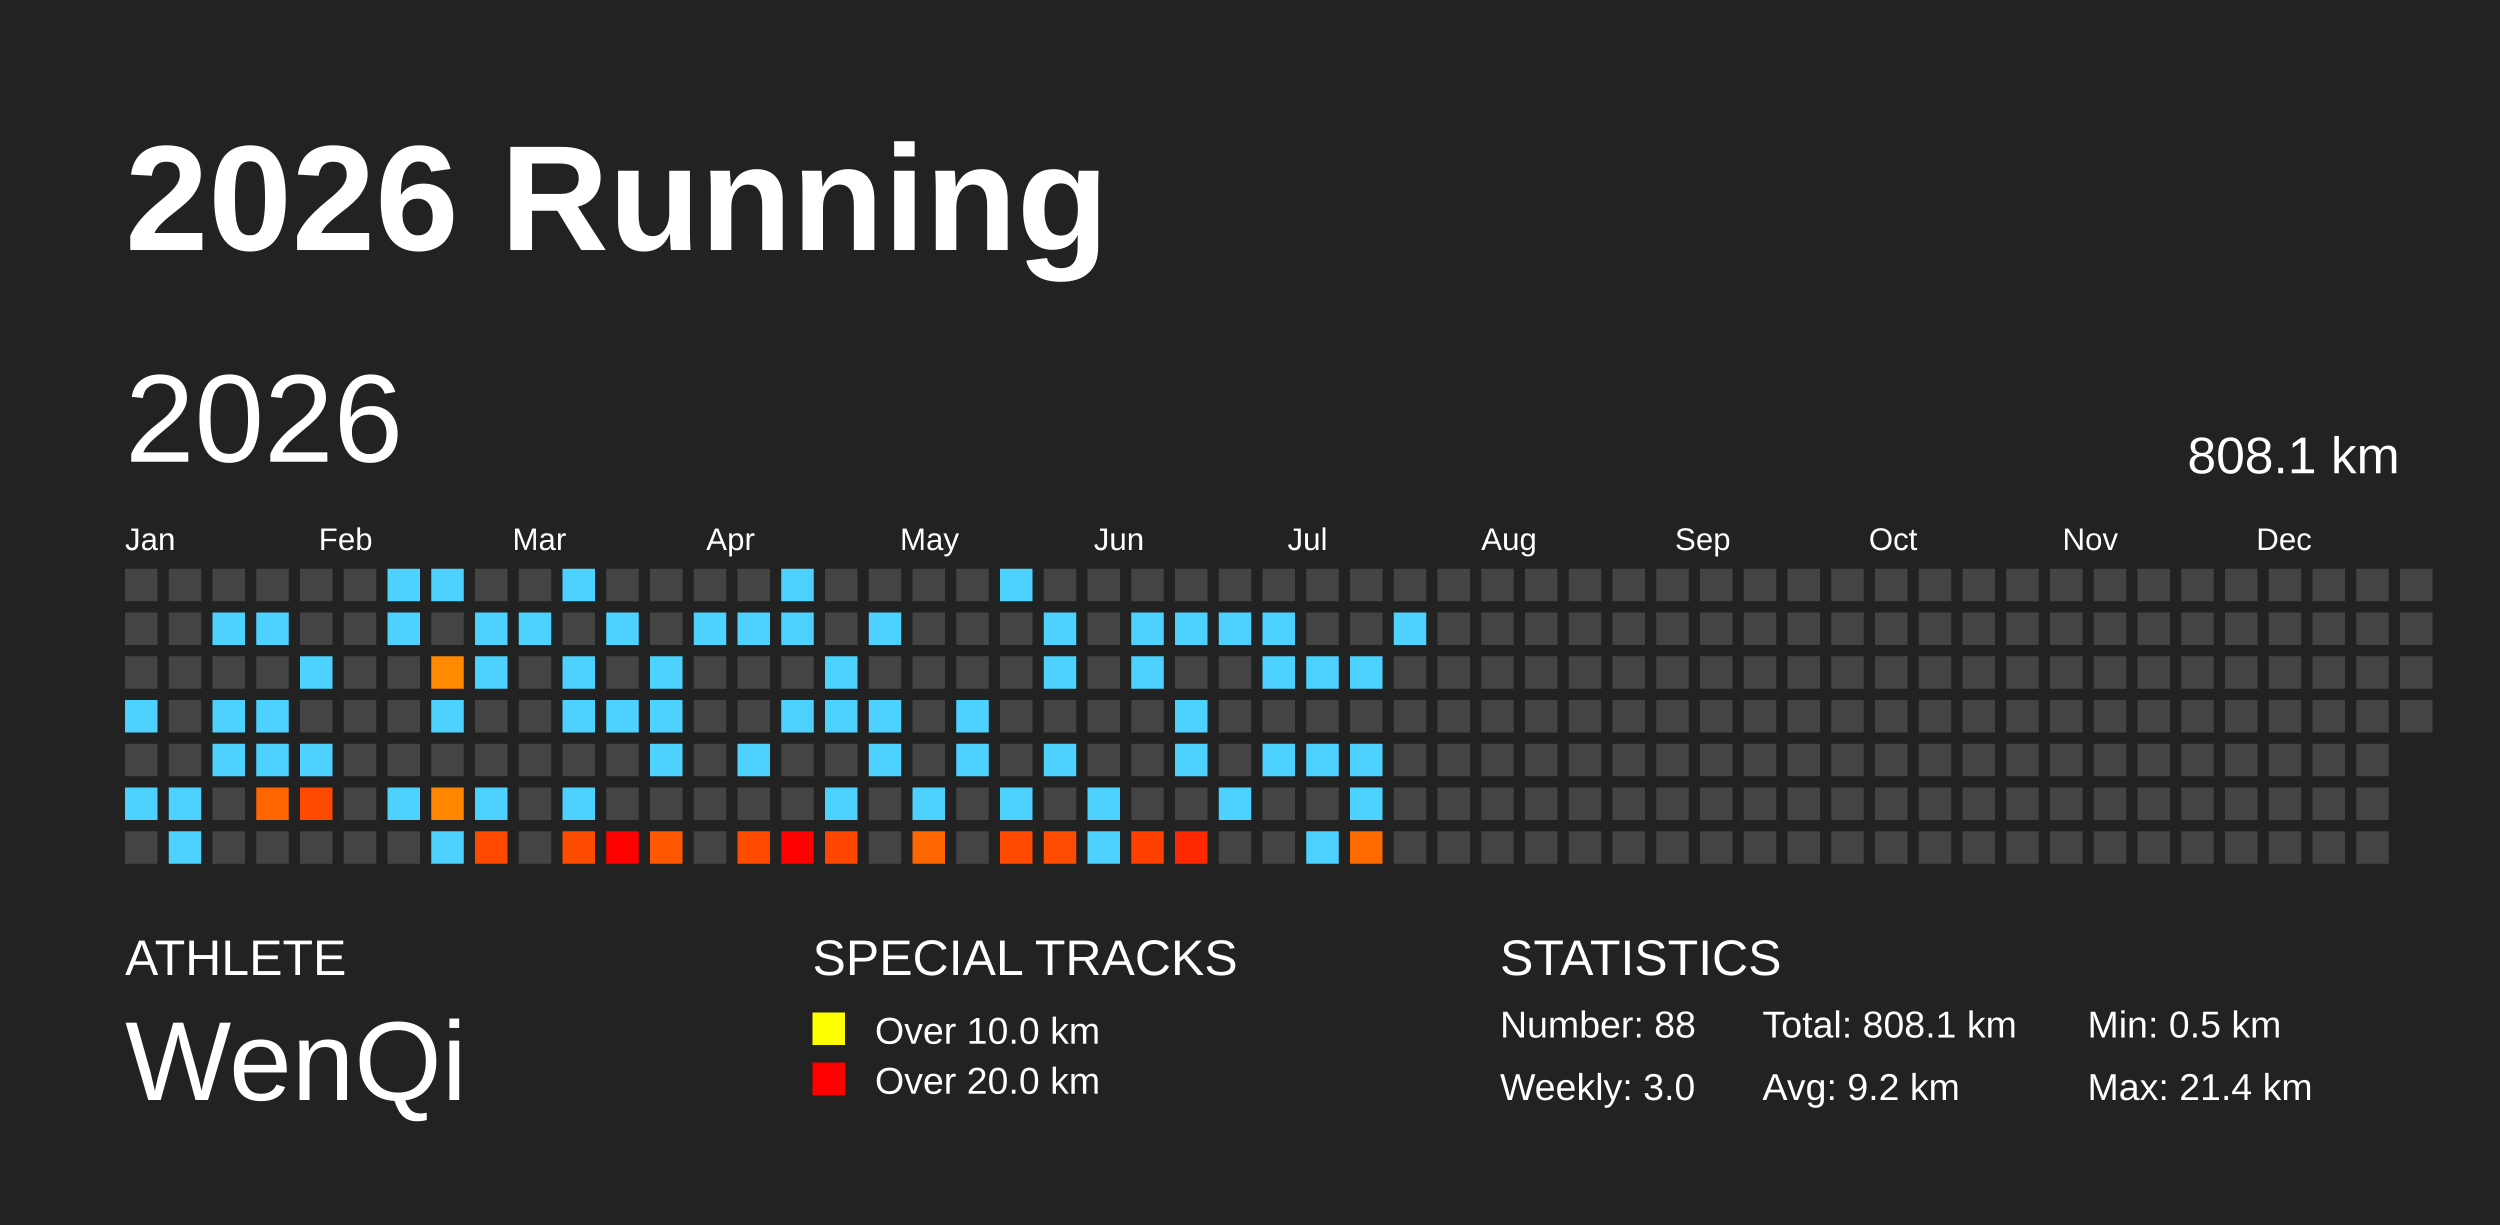
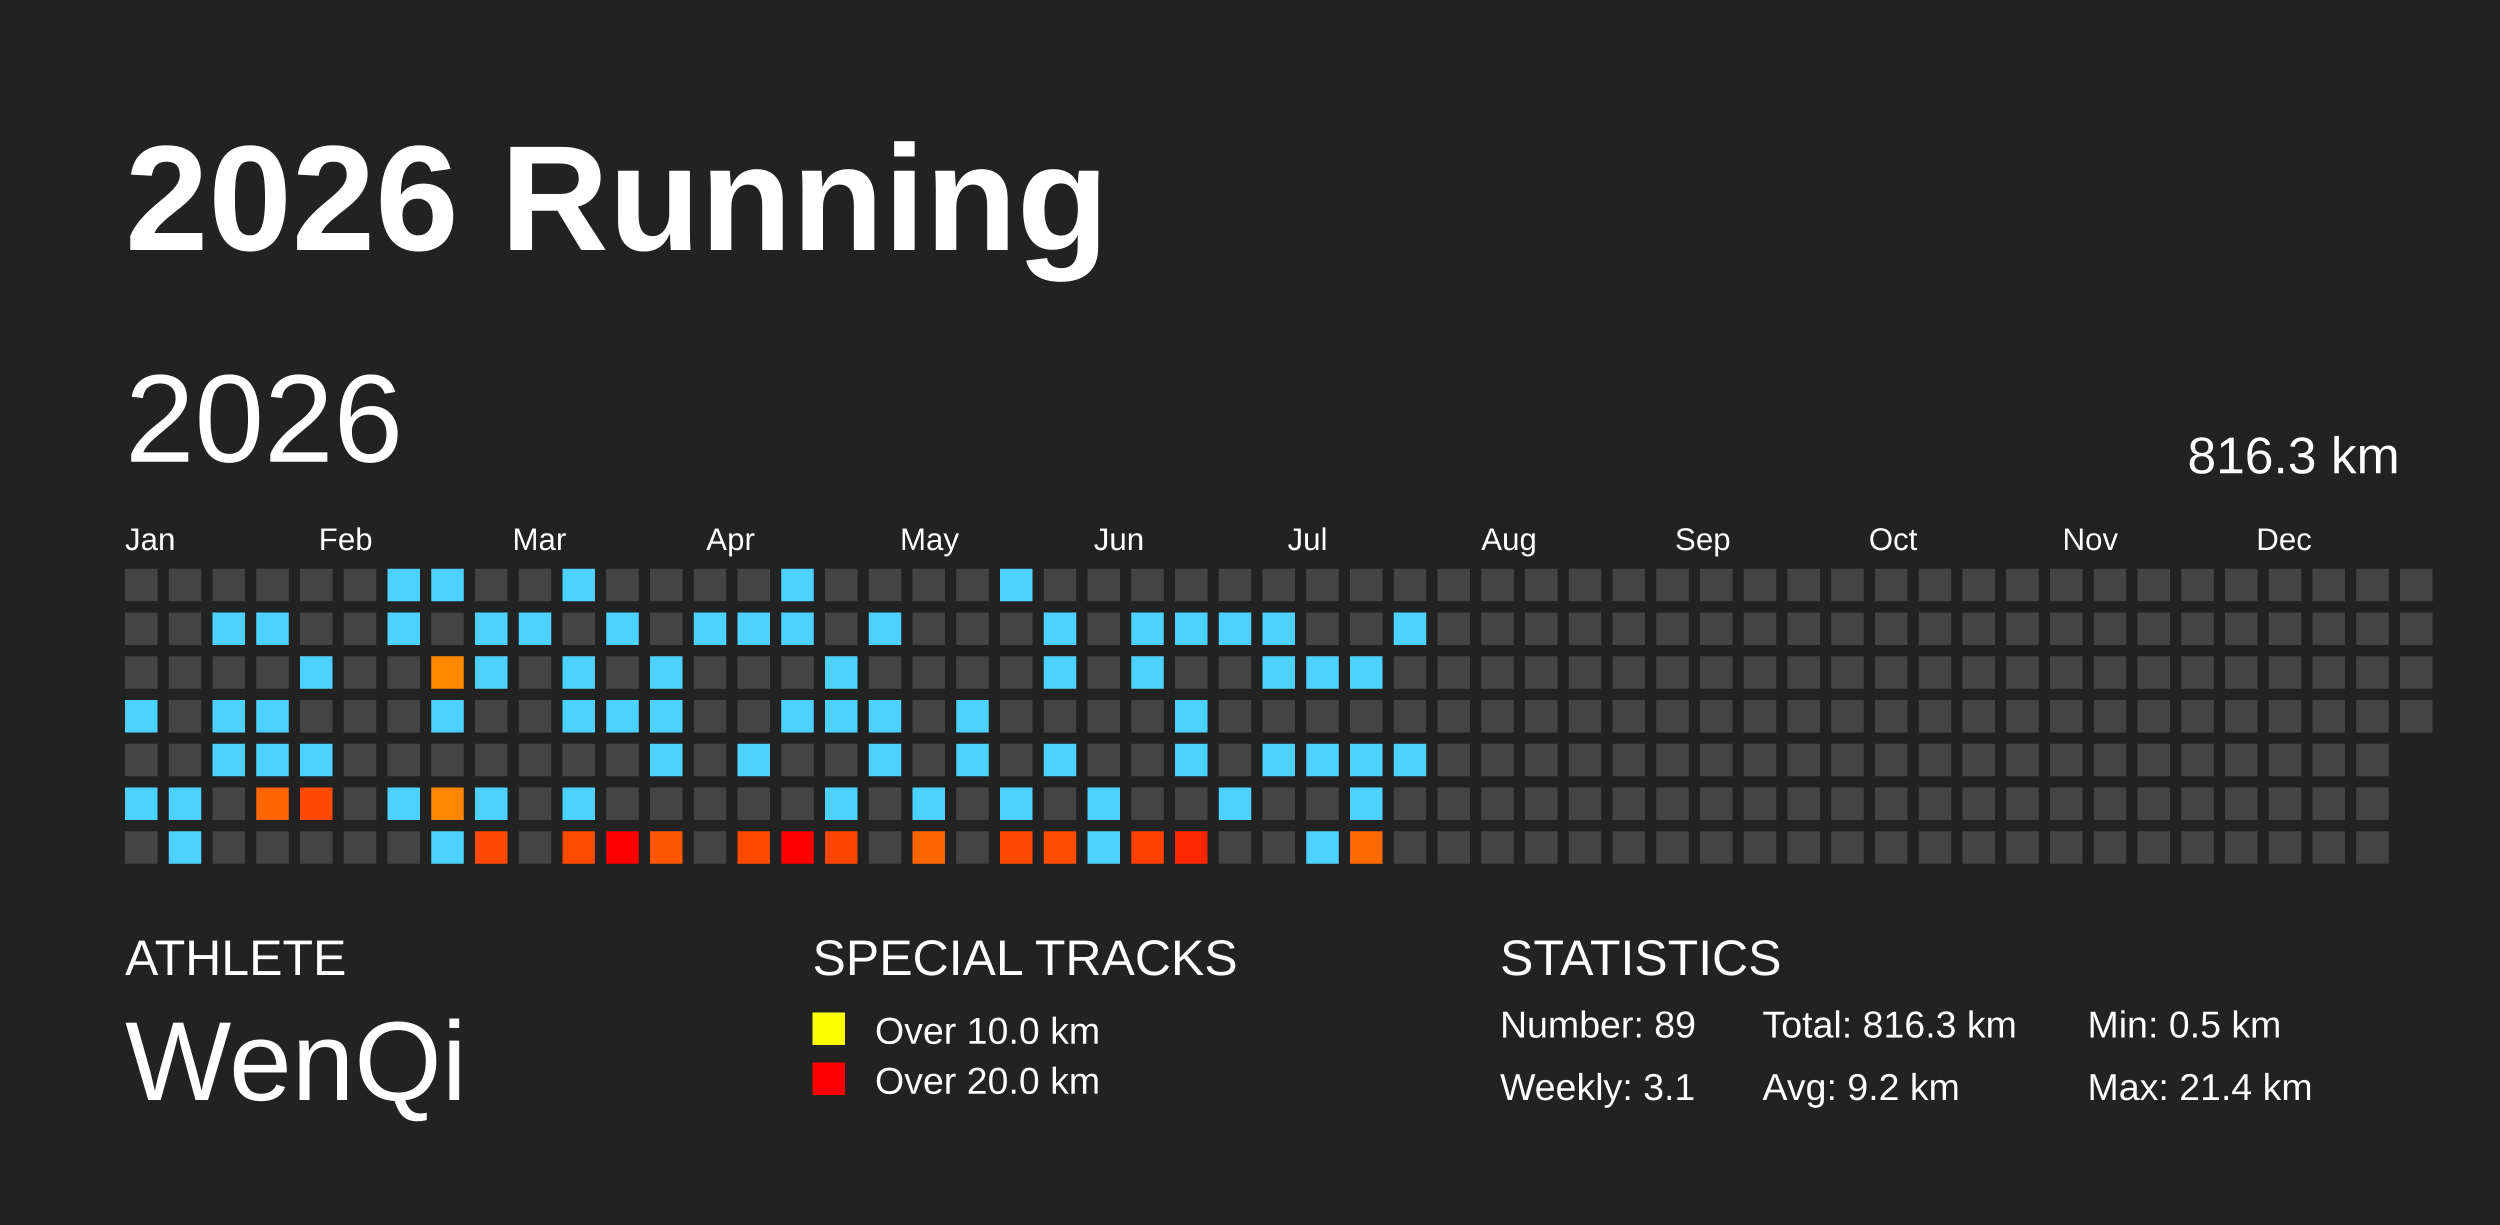
<svg xmlns="http://www.w3.org/2000/svg" baseProfile="full" height="98mm" version="1.1" viewBox="0,0,200,98" width="200mm">
  <defs />
  <rect fill="#222222" height="98" width="200" x="0" y="0" />
  <text fill="#FFFFFF" style="font-size:12px; font-family:Arial; font-weight:bold;" x="10" y="20">2026 Running</text>
  <text fill="#FFFFFF" style="font-size:4px; font-family:Arial" x="10" y="78">ATHLETE</text>
  <text fill="#FFFFFF" style="font-size:9px; font-family:Arial" x="10" y="88">WenQi</text>
  <text fill="#FFFFFF" style="font-size:4px; font-family:Arial" x="65" y="78">SPECIAL TRACKS</text>
  <rect fill="yellow" height="2.6" width="2.6" x="65" y="81" />
  <text fill="#FFFFFF" style="font-size:3px; font-family:Arial" x="70" y="83.5">Over 10.0 km</text>
  <rect fill="red" height="2.6" width="2.6" x="65" y="85" />
  <text fill="#FFFFFF" style="font-size:3px; font-family:Arial" x="70" y="87.5">Over 20.0 km</text>
  <text fill="#FFFFFF" style="font-size:4px; font-family:Arial" x="120" y="78">STATISTICS</text>
-   <text fill="#FFFFFF" style="font-size:3px; font-family:Arial" x="120" y="83">Number: 88</text>
-   <text fill="#FFFFFF" style="font-size:3px; font-family:Arial" x="120" y="88">Weekly: 3.0</text>
-   <text fill="#FFFFFF" style="font-size:3px; font-family:Arial" x="141" y="83">Total: 808.1 km</text>
+   <text fill="#FFFFFF" style="font-size:3px; font-family:Arial" x="120" y="83">Number: 89</text>
+   <text fill="#FFFFFF" style="font-size:3px; font-family:Arial" x="120" y="88">Weekly: 3.1</text>
+   <text fill="#FFFFFF" style="font-size:3px; font-family:Arial" x="141" y="83">Total: 816.3 km</text>
  <text fill="#FFFFFF" style="font-size:3px; font-family:Arial" x="141" y="88">Avg: 9.2 km</text>
  <text fill="#FFFFFF" style="font-size:3px; font-family:Arial" x="167" y="83">Min: 0.5 km</text>
  <text fill="#FFFFFF" style="font-size:3px; font-family:Arial" x="167" y="88">Max: 21.4 km</text>
  <text dominant-baseline="hanging" fill="#FFFFFF" style="font-size:10.0px; font-family:Arial;" x="10" y="30">2026</text>
-   <text dominant-baseline="hanging" fill="#FFFFFF" style="font-size:4.125px; font-family:Arial;" x="175" y="35">808.1 km</text>
+   <text dominant-baseline="hanging" fill="#FFFFFF" style="font-size:4.125px; font-family:Arial;" x="175" y="35">816.3 km</text>
  <text fill="#FFFFFF" style="font-size:2.5px; font-family:Arial" x="10.0" y="44">Jan</text>
  <text fill="#FFFFFF" style="font-size:2.5px; font-family:Arial" x="25.5" y="44">Feb</text>
  <text fill="#FFFFFF" style="font-size:2.5px; font-family:Arial" x="41.0" y="44">Mar</text>
  <text fill="#FFFFFF" style="font-size:2.5px; font-family:Arial" x="56.5" y="44">Apr</text>
  <text fill="#FFFFFF" style="font-size:2.5px; font-family:Arial" x="72.0" y="44">May</text>
  <text fill="#FFFFFF" style="font-size:2.5px; font-family:Arial" x="87.5" y="44">Jun</text>
  <text fill="#FFFFFF" style="font-size:2.5px; font-family:Arial" x="103.0" y="44">Jul</text>
  <text fill="#FFFFFF" style="font-size:2.5px; font-family:Arial" x="118.5" y="44">Aug</text>
  <text fill="#FFFFFF" style="font-size:2.5px; font-family:Arial" x="134.0" y="44">Sep</text>
  <text fill="#FFFFFF" style="font-size:2.5px; font-family:Arial" x="149.5" y="44">Oct</text>
  <text fill="#FFFFFF" style="font-size:2.5px; font-family:Arial" x="165.0" y="44">Nov</text>
  <text fill="#FFFFFF" style="font-size:2.5px; font-family:Arial" x="180.5" y="44">Dec</text>
  <rect fill="#444444" height="2.6" width="2.6" x="10.0" y="45.5" />
  <rect fill="#444444" height="2.6" width="2.6" x="10.0" y="49.0" />
  <rect fill="#444444" height="2.6" width="2.6" x="10.0" y="52.5" />
  <rect fill="#4dd2ff" height="2.6" width="2.6" x="10.0" y="56.0" />
  <rect fill="#444444" height="2.6" width="2.6" x="10.0" y="59.5" />
  <rect fill="#4dd2ff" height="2.6" width="2.6" x="10.0" y="63.0" />
  <rect fill="#444444" height="2.6" width="2.6" x="10.0" y="66.5" />
  <rect fill="#444444" height="2.6" width="2.6" x="13.5" y="45.5" />
  <rect fill="#444444" height="2.6" width="2.6" x="13.5" y="49.0" />
  <rect fill="#444444" height="2.6" width="2.6" x="13.5" y="52.5" />
  <rect fill="#444444" height="2.6" width="2.6" x="13.5" y="56.0" />
  <rect fill="#444444" height="2.6" width="2.6" x="13.5" y="59.5" />
  <rect fill="#4dd2ff" height="2.6" width="2.6" x="13.5" y="63.0" />
  <rect fill="#4dd2ff" height="2.6" width="2.6" x="13.5" y="66.5" />
  <rect fill="#444444" height="2.6" width="2.6" x="17.0" y="45.5" />
  <rect fill="#4dd2ff" height="2.6" width="2.6" x="17.0" y="49.0" />
  <rect fill="#444444" height="2.6" width="2.6" x="17.0" y="52.5" />
  <rect fill="#4dd2ff" height="2.6" width="2.6" x="17.0" y="56.0" />
  <rect fill="#4dd2ff" height="2.6" width="2.6" x="17.0" y="59.5" />
  <rect fill="#444444" height="2.6" width="2.6" x="17.0" y="63.0" />
  <rect fill="#444444" height="2.6" width="2.6" x="17.0" y="66.5" />
  <rect fill="#444444" height="2.6" width="2.6" x="20.5" y="45.5" />
  <rect fill="#4dd2ff" height="2.6" width="2.6" x="20.5" y="49.0" />
  <rect fill="#444444" height="2.6" width="2.6" x="20.5" y="52.5" />
  <rect fill="#4dd2ff" height="2.6" width="2.6" x="20.5" y="56.0" />
  <rect fill="#4dd2ff" height="2.6" width="2.6" x="20.5" y="59.5" />
  <rect fill="#ff6500" height="2.6" width="2.6" x="20.5" y="63.0" />
  <rect fill="#444444" height="2.6" width="2.6" x="20.5" y="66.5" />
  <rect fill="#444444" height="2.6" width="2.6" x="24.0" y="45.5" />
  <rect fill="#444444" height="2.6" width="2.6" x="24.0" y="49.0" />
  <rect fill="#4dd2ff" height="2.6" width="2.6" x="24.0" y="52.5" />
  <rect fill="#444444" height="2.6" width="2.6" x="24.0" y="56.0" />
  <rect fill="#4dd2ff" height="2.6" width="2.6" x="24.0" y="59.5" />
  <rect fill="#ff4800" height="2.6" width="2.6" x="24.0" y="63.0" />
  <rect fill="#444444" height="2.6" width="2.6" x="24.0" y="66.5" />
  <rect fill="#444444" height="2.6" width="2.6" x="27.5" y="45.5" />
  <rect fill="#444444" height="2.6" width="2.6" x="27.5" y="49.0" />
  <rect fill="#444444" height="2.6" width="2.6" x="27.5" y="52.5" />
  <rect fill="#444444" height="2.6" width="2.6" x="27.5" y="56.0" />
  <rect fill="#444444" height="2.6" width="2.6" x="27.5" y="59.5" />
  <rect fill="#444444" height="2.6" width="2.6" x="27.5" y="63.0" />
  <rect fill="#444444" height="2.6" width="2.6" x="27.5" y="66.5" />
  <rect fill="#4dd2ff" height="2.6" width="2.6" x="31.0" y="45.5" />
  <rect fill="#4dd2ff" height="2.6" width="2.6" x="31.0" y="49.0" />
  <rect fill="#444444" height="2.6" width="2.6" x="31.0" y="52.5" />
  <rect fill="#444444" height="2.6" width="2.6" x="31.0" y="56.0" />
  <rect fill="#444444" height="2.6" width="2.6" x="31.0" y="59.5" />
  <rect fill="#4dd2ff" height="2.6" width="2.6" x="31.0" y="63.0" />
  <rect fill="#444444" height="2.6" width="2.6" x="31.0" y="66.5" />
  <rect fill="#4dd2ff" height="2.6" width="2.6" x="34.5" y="45.5" />
  <rect fill="#444444" height="2.6" width="2.6" x="34.5" y="49.0" />
  <rect fill="#ff8a00" height="2.6" width="2.6" x="34.5" y="52.5" />
  <rect fill="#4dd2ff" height="2.6" width="2.6" x="34.5" y="56.0" />
  <rect fill="#444444" height="2.6" width="2.6" x="34.5" y="59.5" />
  <rect fill="#ff8600" height="2.6" width="2.6" x="34.5" y="63.0" />
  <rect fill="#4dd2ff" height="2.6" width="2.6" x="34.5" y="66.5" />
  <rect fill="#444444" height="2.6" width="2.6" x="38.0" y="45.5" />
  <rect fill="#4dd2ff" height="2.6" width="2.6" x="38.0" y="49.0" />
  <rect fill="#4dd2ff" height="2.6" width="2.6" x="38.0" y="52.5" />
  <rect fill="#444444" height="2.6" width="2.6" x="38.0" y="56.0" />
  <rect fill="#444444" height="2.6" width="2.6" x="38.0" y="59.5" />
  <rect fill="#4dd2ff" height="2.6" width="2.6" x="38.0" y="63.0" />
  <rect fill="#ff4800" height="2.6" width="2.6" x="38.0" y="66.5" />
  <rect fill="#444444" height="2.6" width="2.6" x="41.5" y="45.5" />
  <rect fill="#4dd2ff" height="2.6" width="2.6" x="41.5" y="49.0" />
  <rect fill="#444444" height="2.6" width="2.6" x="41.5" y="52.5" />
  <rect fill="#444444" height="2.6" width="2.6" x="41.5" y="56.0" />
  <rect fill="#444444" height="2.6" width="2.6" x="41.5" y="59.5" />
  <rect fill="#444444" height="2.6" width="2.6" x="41.5" y="63.0" />
  <rect fill="#444444" height="2.6" width="2.6" x="41.5" y="66.5" />
  <rect fill="#4dd2ff" height="2.6" width="2.6" x="45.0" y="45.5" />
  <rect fill="#444444" height="2.6" width="2.6" x="45.0" y="49.0" />
  <rect fill="#4dd2ff" height="2.6" width="2.6" x="45.0" y="52.5" />
  <rect fill="#4dd2ff" height="2.6" width="2.6" x="45.0" y="56.0" />
  <rect fill="#444444" height="2.6" width="2.6" x="45.0" y="59.5" />
  <rect fill="#4dd2ff" height="2.6" width="2.6" x="45.0" y="63.0" />
  <rect fill="#ff4b00" height="2.6" width="2.6" x="45.0" y="66.5" />
  <rect fill="#444444" height="2.6" width="2.6" x="48.5" y="45.5" />
  <rect fill="#4dd2ff" height="2.6" width="2.6" x="48.5" y="49.0" />
  <rect fill="#444444" height="2.6" width="2.6" x="48.5" y="52.5" />
  <rect fill="#4dd2ff" height="2.6" width="2.6" x="48.5" y="56.0" />
  <rect fill="#444444" height="2.6" width="2.6" x="48.5" y="59.5" />
  <rect fill="#444444" height="2.6" width="2.6" x="48.5" y="63.0" />
  <rect fill="red" height="2.6" width="2.6" x="48.5" y="66.5" />
  <rect fill="#444444" height="2.6" width="2.6" x="52.0" y="45.5" />
  <rect fill="#444444" height="2.6" width="2.6" x="52.0" y="49.0" />
  <rect fill="#4dd2ff" height="2.6" width="2.6" x="52.0" y="52.5" />
  <rect fill="#4dd2ff" height="2.6" width="2.6" x="52.0" y="56.0" />
  <rect fill="#4dd2ff" height="2.6" width="2.6" x="52.0" y="59.5" />
  <rect fill="#444444" height="2.6" width="2.6" x="52.0" y="63.0" />
  <rect fill="#ff5700" height="2.6" width="2.6" x="52.0" y="66.5" />
  <rect fill="#444444" height="2.6" width="2.6" x="55.5" y="45.5" />
  <rect fill="#4dd2ff" height="2.6" width="2.6" x="55.5" y="49.0" />
  <rect fill="#444444" height="2.6" width="2.6" x="55.5" y="52.5" />
  <rect fill="#444444" height="2.6" width="2.6" x="55.5" y="56.0" />
  <rect fill="#444444" height="2.6" width="2.6" x="55.5" y="59.5" />
  <rect fill="#444444" height="2.6" width="2.6" x="55.5" y="63.0" />
  <rect fill="#444444" height="2.6" width="2.6" x="55.5" y="66.5" />
  <rect fill="#444444" height="2.6" width="2.6" x="59.0" y="45.5" />
  <rect fill="#4dd2ff" height="2.6" width="2.6" x="59.0" y="49.0" />
  <rect fill="#444444" height="2.6" width="2.6" x="59.0" y="52.5" />
  <rect fill="#444444" height="2.6" width="2.6" x="59.0" y="56.0" />
  <rect fill="#4dd2ff" height="2.6" width="2.6" x="59.0" y="59.5" />
  <rect fill="#444444" height="2.6" width="2.6" x="59.0" y="63.0" />
  <rect fill="#ff4a00" height="2.6" width="2.6" x="59.0" y="66.5" />
  <rect fill="#4dd2ff" height="2.6" width="2.6" x="62.5" y="45.5" />
  <rect fill="#4dd2ff" height="2.6" width="2.6" x="62.5" y="49.0" />
  <rect fill="#444444" height="2.6" width="2.6" x="62.5" y="52.5" />
  <rect fill="#4dd2ff" height="2.6" width="2.6" x="62.5" y="56.0" />
  <rect fill="#444444" height="2.6" width="2.6" x="62.5" y="59.5" />
  <rect fill="#444444" height="2.6" width="2.6" x="62.5" y="63.0" />
  <rect fill="red" height="2.6" width="2.6" x="62.5" y="66.5" />
  <rect fill="#444444" height="2.6" width="2.6" x="66.0" y="45.5" />
  <rect fill="#444444" height="2.6" width="2.6" x="66.0" y="49.0" />
  <rect fill="#4dd2ff" height="2.6" width="2.6" x="66.0" y="52.5" />
  <rect fill="#4dd2ff" height="2.6" width="2.6" x="66.0" y="56.0" />
  <rect fill="#444444" height="2.6" width="2.6" x="66.0" y="59.5" />
  <rect fill="#4dd2ff" height="2.6" width="2.6" x="66.0" y="63.0" />
  <rect fill="#ff4600" height="2.6" width="2.6" x="66.0" y="66.5" />
  <rect fill="#444444" height="2.6" width="2.6" x="69.5" y="45.5" />
  <rect fill="#4dd2ff" height="2.6" width="2.6" x="69.5" y="49.0" />
  <rect fill="#444444" height="2.6" width="2.6" x="69.5" y="52.5" />
  <rect fill="#4dd2ff" height="2.6" width="2.6" x="69.5" y="56.0" />
  <rect fill="#4dd2ff" height="2.6" width="2.6" x="69.5" y="59.5" />
  <rect fill="#444444" height="2.6" width="2.6" x="69.5" y="63.0" />
  <rect fill="#444444" height="2.6" width="2.6" x="69.5" y="66.5" />
  <rect fill="#444444" height="2.6" width="2.6" x="73.0" y="45.5" />
  <rect fill="#444444" height="2.6" width="2.6" x="73.0" y="49.0" />
  <rect fill="#444444" height="2.6" width="2.6" x="73.0" y="52.5" />
  <rect fill="#444444" height="2.6" width="2.6" x="73.0" y="56.0" />
  <rect fill="#444444" height="2.6" width="2.6" x="73.0" y="59.5" />
  <rect fill="#4dd2ff" height="2.6" width="2.6" x="73.0" y="63.0" />
  <rect fill="#ff6600" height="2.6" width="2.6" x="73.0" y="66.5" />
  <rect fill="#444444" height="2.6" width="2.6" x="76.5" y="45.5" />
  <rect fill="#444444" height="2.6" width="2.6" x="76.5" y="49.0" />
  <rect fill="#444444" height="2.6" width="2.6" x="76.5" y="52.5" />
  <rect fill="#4dd2ff" height="2.6" width="2.6" x="76.5" y="56.0" />
  <rect fill="#4dd2ff" height="2.6" width="2.6" x="76.5" y="59.5" />
  <rect fill="#444444" height="2.6" width="2.6" x="76.5" y="63.0" />
  <rect fill="#444444" height="2.6" width="2.6" x="76.5" y="66.5" />
  <rect fill="#4dd2ff" height="2.6" width="2.6" x="80.0" y="45.5" />
  <rect fill="#444444" height="2.6" width="2.6" x="80.0" y="49.0" />
  <rect fill="#444444" height="2.6" width="2.6" x="80.0" y="52.5" />
  <rect fill="#444444" height="2.6" width="2.6" x="80.0" y="56.0" />
  <rect fill="#444444" height="2.6" width="2.6" x="80.0" y="59.5" />
  <rect fill="#4dd2ff" height="2.6" width="2.6" x="80.0" y="63.0" />
  <rect fill="#ff4900" height="2.6" width="2.6" x="80.0" y="66.5" />
  <rect fill="#444444" height="2.6" width="2.6" x="83.5" y="45.5" />
  <rect fill="#4dd2ff" height="2.6" width="2.6" x="83.5" y="49.0" />
  <rect fill="#4dd2ff" height="2.6" width="2.6" x="83.5" y="52.5" />
  <rect fill="#444444" height="2.6" width="2.6" x="83.5" y="56.0" />
  <rect fill="#4dd2ff" height="2.6" width="2.6" x="83.5" y="59.5" />
  <rect fill="#444444" height="2.6" width="2.6" x="83.5" y="63.0" />
  <rect fill="#ff4c00" height="2.6" width="2.6" x="83.5" y="66.5" />
  <rect fill="#444444" height="2.6" width="2.6" x="87.0" y="45.5" />
  <rect fill="#444444" height="2.6" width="2.6" x="87.0" y="49.0" />
  <rect fill="#444444" height="2.6" width="2.6" x="87.0" y="52.5" />
  <rect fill="#444444" height="2.6" width="2.6" x="87.0" y="56.0" />
  <rect fill="#444444" height="2.6" width="2.6" x="87.0" y="59.5" />
  <rect fill="#4dd2ff" height="2.6" width="2.6" x="87.0" y="63.0" />
  <rect fill="#4dd2ff" height="2.6" width="2.6" x="87.0" y="66.5" />
  <rect fill="#444444" height="2.6" width="2.6" x="90.5" y="45.5" />
  <rect fill="#4dd2ff" height="2.6" width="2.6" x="90.5" y="49.0" />
  <rect fill="#4dd2ff" height="2.6" width="2.6" x="90.5" y="52.5" />
  <rect fill="#444444" height="2.6" width="2.6" x="90.5" y="56.0" />
  <rect fill="#444444" height="2.6" width="2.6" x="90.5" y="59.5" />
  <rect fill="#444444" height="2.6" width="2.6" x="90.5" y="63.0" />
  <rect fill="#ff4000" height="2.6" width="2.6" x="90.5" y="66.5" />
  <rect fill="#444444" height="2.6" width="2.6" x="94.0" y="45.5" />
  <rect fill="#4dd2ff" height="2.6" width="2.6" x="94.0" y="49.0" />
  <rect fill="#444444" height="2.6" width="2.6" x="94.0" y="52.5" />
  <rect fill="#4dd2ff" height="2.6" width="2.6" x="94.0" y="56.0" />
  <rect fill="#4dd2ff" height="2.6" width="2.6" x="94.0" y="59.5" />
  <rect fill="#444444" height="2.6" width="2.6" x="94.0" y="63.0" />
  <rect fill="#ff2800" height="2.6" width="2.6" x="94.0" y="66.5" />
  <rect fill="#444444" height="2.6" width="2.6" x="97.5" y="45.5" />
  <rect fill="#4dd2ff" height="2.6" width="2.6" x="97.5" y="49.0" />
  <rect fill="#444444" height="2.6" width="2.6" x="97.5" y="52.5" />
  <rect fill="#444444" height="2.6" width="2.6" x="97.5" y="56.0" />
  <rect fill="#444444" height="2.6" width="2.6" x="97.5" y="59.5" />
  <rect fill="#4dd2ff" height="2.6" width="2.6" x="97.5" y="63.0" />
  <rect fill="#444444" height="2.6" width="2.6" x="97.5" y="66.5" />
  <rect fill="#444444" height="2.6" width="2.6" x="101.0" y="45.5" />
  <rect fill="#4dd2ff" height="2.6" width="2.6" x="101.0" y="49.0" />
  <rect fill="#4dd2ff" height="2.6" width="2.6" x="101.0" y="52.5" />
  <rect fill="#444444" height="2.6" width="2.6" x="101.0" y="56.0" />
  <rect fill="#4dd2ff" height="2.6" width="2.6" x="101.0" y="59.5" />
  <rect fill="#444444" height="2.6" width="2.6" x="101.0" y="63.0" />
  <rect fill="#444444" height="2.6" width="2.6" x="101.0" y="66.5" />
  <rect fill="#444444" height="2.6" width="2.6" x="104.5" y="45.5" />
  <rect fill="#444444" height="2.6" width="2.6" x="104.5" y="49.0" />
  <rect fill="#4dd2ff" height="2.6" width="2.6" x="104.5" y="52.5" />
  <rect fill="#444444" height="2.6" width="2.6" x="104.5" y="56.0" />
  <rect fill="#4dd2ff" height="2.6" width="2.6" x="104.5" y="59.5" />
  <rect fill="#444444" height="2.6" width="2.6" x="104.5" y="63.0" />
  <rect fill="#4dd2ff" height="2.6" width="2.6" x="104.5" y="66.5" />
  <rect fill="#444444" height="2.6" width="2.6" x="108.0" y="45.5" />
  <rect fill="#444444" height="2.6" width="2.6" x="108.0" y="49.0" />
  <rect fill="#4dd2ff" height="2.6" width="2.6" x="108.0" y="52.5" />
  <rect fill="#444444" height="2.6" width="2.6" x="108.0" y="56.0" />
  <rect fill="#4dd2ff" height="2.6" width="2.6" x="108.0" y="59.5" />
  <rect fill="#4dd2ff" height="2.6" width="2.6" x="108.0" y="63.0" />
  <rect fill="#ff6a00" height="2.6" width="2.6" x="108.0" y="66.5" />
  <rect fill="#444444" height="2.6" width="2.6" x="111.5" y="45.5" />
  <rect fill="#4dd2ff" height="2.6" width="2.6" x="111.5" y="49.0" />
  <rect fill="#444444" height="2.6" width="2.6" x="111.5" y="52.5" />
  <rect fill="#444444" height="2.6" width="2.6" x="111.5" y="56.0" />
-   <rect fill="#444444" height="2.6" width="2.6" x="111.5" y="59.5" />
+   <rect fill="#4dd2ff" height="2.6" width="2.6" x="111.5" y="59.5" />
  <rect fill="#444444" height="2.6" width="2.6" x="111.5" y="63.0" />
  <rect fill="#444444" height="2.6" width="2.6" x="111.5" y="66.5" />
  <rect fill="#444444" height="2.6" width="2.6" x="115.0" y="45.5" />
  <rect fill="#444444" height="2.6" width="2.6" x="115.0" y="49.0" />
  <rect fill="#444444" height="2.6" width="2.6" x="115.0" y="52.5" />
  <rect fill="#444444" height="2.6" width="2.6" x="115.0" y="56.0" />
  <rect fill="#444444" height="2.6" width="2.6" x="115.0" y="59.5" />
  <rect fill="#444444" height="2.6" width="2.6" x="115.0" y="63.0" />
  <rect fill="#444444" height="2.6" width="2.6" x="115.0" y="66.5" />
  <rect fill="#444444" height="2.6" width="2.6" x="118.5" y="45.5" />
  <rect fill="#444444" height="2.6" width="2.6" x="118.5" y="49.0" />
  <rect fill="#444444" height="2.6" width="2.6" x="118.5" y="52.5" />
  <rect fill="#444444" height="2.6" width="2.6" x="118.5" y="56.0" />
  <rect fill="#444444" height="2.6" width="2.6" x="118.5" y="59.5" />
  <rect fill="#444444" height="2.6" width="2.6" x="118.5" y="63.0" />
  <rect fill="#444444" height="2.6" width="2.6" x="118.5" y="66.5" />
  <rect fill="#444444" height="2.6" width="2.6" x="122.0" y="45.5" />
  <rect fill="#444444" height="2.6" width="2.6" x="122.0" y="49.0" />
  <rect fill="#444444" height="2.6" width="2.6" x="122.0" y="52.5" />
  <rect fill="#444444" height="2.6" width="2.6" x="122.0" y="56.0" />
  <rect fill="#444444" height="2.6" width="2.6" x="122.0" y="59.5" />
  <rect fill="#444444" height="2.6" width="2.6" x="122.0" y="63.0" />
  <rect fill="#444444" height="2.6" width="2.6" x="122.0" y="66.5" />
  <rect fill="#444444" height="2.6" width="2.6" x="125.5" y="45.5" />
  <rect fill="#444444" height="2.6" width="2.6" x="125.5" y="49.0" />
  <rect fill="#444444" height="2.6" width="2.6" x="125.5" y="52.5" />
  <rect fill="#444444" height="2.6" width="2.6" x="125.5" y="56.0" />
  <rect fill="#444444" height="2.6" width="2.6" x="125.5" y="59.5" />
  <rect fill="#444444" height="2.6" width="2.6" x="125.5" y="63.0" />
  <rect fill="#444444" height="2.6" width="2.6" x="125.5" y="66.5" />
  <rect fill="#444444" height="2.6" width="2.6" x="129.0" y="45.5" />
  <rect fill="#444444" height="2.6" width="2.6" x="129.0" y="49.0" />
  <rect fill="#444444" height="2.6" width="2.6" x="129.0" y="52.5" />
  <rect fill="#444444" height="2.6" width="2.6" x="129.0" y="56.0" />
  <rect fill="#444444" height="2.6" width="2.6" x="129.0" y="59.5" />
  <rect fill="#444444" height="2.6" width="2.6" x="129.0" y="63.0" />
  <rect fill="#444444" height="2.6" width="2.6" x="129.0" y="66.5" />
  <rect fill="#444444" height="2.6" width="2.6" x="132.5" y="45.5" />
  <rect fill="#444444" height="2.6" width="2.6" x="132.5" y="49.0" />
  <rect fill="#444444" height="2.6" width="2.6" x="132.5" y="52.5" />
  <rect fill="#444444" height="2.6" width="2.6" x="132.5" y="56.0" />
  <rect fill="#444444" height="2.6" width="2.6" x="132.5" y="59.5" />
  <rect fill="#444444" height="2.6" width="2.6" x="132.5" y="63.0" />
  <rect fill="#444444" height="2.6" width="2.6" x="132.5" y="66.5" />
  <rect fill="#444444" height="2.6" width="2.6" x="136.0" y="45.5" />
  <rect fill="#444444" height="2.6" width="2.6" x="136.0" y="49.0" />
  <rect fill="#444444" height="2.6" width="2.6" x="136.0" y="52.5" />
  <rect fill="#444444" height="2.6" width="2.6" x="136.0" y="56.0" />
  <rect fill="#444444" height="2.6" width="2.6" x="136.0" y="59.5" />
  <rect fill="#444444" height="2.6" width="2.6" x="136.0" y="63.0" />
  <rect fill="#444444" height="2.6" width="2.6" x="136.0" y="66.5" />
  <rect fill="#444444" height="2.6" width="2.6" x="139.5" y="45.5" />
  <rect fill="#444444" height="2.6" width="2.6" x="139.5" y="49.0" />
  <rect fill="#444444" height="2.6" width="2.6" x="139.5" y="52.5" />
  <rect fill="#444444" height="2.6" width="2.6" x="139.5" y="56.0" />
  <rect fill="#444444" height="2.6" width="2.6" x="139.5" y="59.5" />
  <rect fill="#444444" height="2.6" width="2.6" x="139.5" y="63.0" />
  <rect fill="#444444" height="2.6" width="2.6" x="139.5" y="66.5" />
  <rect fill="#444444" height="2.6" width="2.6" x="143.0" y="45.5" />
  <rect fill="#444444" height="2.6" width="2.6" x="143.0" y="49.0" />
  <rect fill="#444444" height="2.6" width="2.6" x="143.0" y="52.5" />
  <rect fill="#444444" height="2.6" width="2.6" x="143.0" y="56.0" />
  <rect fill="#444444" height="2.6" width="2.6" x="143.0" y="59.5" />
  <rect fill="#444444" height="2.6" width="2.6" x="143.0" y="63.0" />
  <rect fill="#444444" height="2.6" width="2.6" x="143.0" y="66.5" />
  <rect fill="#444444" height="2.6" width="2.6" x="146.5" y="45.5" />
  <rect fill="#444444" height="2.6" width="2.6" x="146.5" y="49.0" />
  <rect fill="#444444" height="2.6" width="2.6" x="146.5" y="52.5" />
  <rect fill="#444444" height="2.6" width="2.6" x="146.5" y="56.0" />
  <rect fill="#444444" height="2.6" width="2.6" x="146.5" y="59.5" />
  <rect fill="#444444" height="2.6" width="2.6" x="146.5" y="63.0" />
  <rect fill="#444444" height="2.6" width="2.6" x="146.5" y="66.5" />
  <rect fill="#444444" height="2.6" width="2.6" x="150.0" y="45.5" />
  <rect fill="#444444" height="2.6" width="2.6" x="150.0" y="49.0" />
  <rect fill="#444444" height="2.6" width="2.6" x="150.0" y="52.5" />
  <rect fill="#444444" height="2.6" width="2.6" x="150.0" y="56.0" />
  <rect fill="#444444" height="2.6" width="2.6" x="150.0" y="59.5" />
  <rect fill="#444444" height="2.6" width="2.6" x="150.0" y="63.0" />
  <rect fill="#444444" height="2.6" width="2.6" x="150.0" y="66.5" />
  <rect fill="#444444" height="2.6" width="2.6" x="153.5" y="45.5" />
  <rect fill="#444444" height="2.6" width="2.6" x="153.5" y="49.0" />
  <rect fill="#444444" height="2.6" width="2.6" x="153.5" y="52.5" />
  <rect fill="#444444" height="2.6" width="2.6" x="153.5" y="56.0" />
  <rect fill="#444444" height="2.6" width="2.6" x="153.5" y="59.5" />
  <rect fill="#444444" height="2.6" width="2.6" x="153.5" y="63.0" />
  <rect fill="#444444" height="2.6" width="2.6" x="153.5" y="66.5" />
  <rect fill="#444444" height="2.6" width="2.6" x="157.0" y="45.5" />
  <rect fill="#444444" height="2.6" width="2.6" x="157.0" y="49.0" />
  <rect fill="#444444" height="2.6" width="2.6" x="157.0" y="52.5" />
  <rect fill="#444444" height="2.6" width="2.6" x="157.0" y="56.0" />
  <rect fill="#444444" height="2.6" width="2.6" x="157.0" y="59.5" />
  <rect fill="#444444" height="2.6" width="2.6" x="157.0" y="63.0" />
  <rect fill="#444444" height="2.6" width="2.6" x="157.0" y="66.5" />
  <rect fill="#444444" height="2.6" width="2.6" x="160.5" y="45.5" />
  <rect fill="#444444" height="2.6" width="2.6" x="160.5" y="49.0" />
  <rect fill="#444444" height="2.6" width="2.6" x="160.5" y="52.5" />
  <rect fill="#444444" height="2.6" width="2.6" x="160.5" y="56.0" />
  <rect fill="#444444" height="2.6" width="2.6" x="160.5" y="59.5" />
  <rect fill="#444444" height="2.6" width="2.6" x="160.5" y="63.0" />
  <rect fill="#444444" height="2.6" width="2.6" x="160.5" y="66.5" />
  <rect fill="#444444" height="2.6" width="2.6" x="164.0" y="45.5" />
  <rect fill="#444444" height="2.6" width="2.6" x="164.0" y="49.0" />
  <rect fill="#444444" height="2.6" width="2.6" x="164.0" y="52.5" />
  <rect fill="#444444" height="2.6" width="2.6" x="164.0" y="56.0" />
  <rect fill="#444444" height="2.6" width="2.6" x="164.0" y="59.5" />
  <rect fill="#444444" height="2.6" width="2.6" x="164.0" y="63.0" />
  <rect fill="#444444" height="2.6" width="2.6" x="164.0" y="66.5" />
  <rect fill="#444444" height="2.6" width="2.6" x="167.5" y="45.5" />
  <rect fill="#444444" height="2.6" width="2.6" x="167.5" y="49.0" />
  <rect fill="#444444" height="2.6" width="2.6" x="167.5" y="52.5" />
  <rect fill="#444444" height="2.6" width="2.6" x="167.5" y="56.0" />
  <rect fill="#444444" height="2.6" width="2.6" x="167.5" y="59.5" />
  <rect fill="#444444" height="2.6" width="2.6" x="167.5" y="63.0" />
  <rect fill="#444444" height="2.6" width="2.6" x="167.5" y="66.5" />
  <rect fill="#444444" height="2.6" width="2.6" x="171.0" y="45.5" />
  <rect fill="#444444" height="2.6" width="2.6" x="171.0" y="49.0" />
  <rect fill="#444444" height="2.6" width="2.6" x="171.0" y="52.5" />
  <rect fill="#444444" height="2.6" width="2.6" x="171.0" y="56.0" />
  <rect fill="#444444" height="2.6" width="2.6" x="171.0" y="59.5" />
  <rect fill="#444444" height="2.6" width="2.6" x="171.0" y="63.0" />
  <rect fill="#444444" height="2.6" width="2.6" x="171.0" y="66.5" />
  <rect fill="#444444" height="2.6" width="2.6" x="174.5" y="45.5" />
  <rect fill="#444444" height="2.6" width="2.6" x="174.5" y="49.0" />
  <rect fill="#444444" height="2.6" width="2.6" x="174.5" y="52.5" />
  <rect fill="#444444" height="2.6" width="2.6" x="174.5" y="56.0" />
  <rect fill="#444444" height="2.6" width="2.6" x="174.5" y="59.5" />
  <rect fill="#444444" height="2.6" width="2.6" x="174.5" y="63.0" />
  <rect fill="#444444" height="2.6" width="2.6" x="174.5" y="66.5" />
  <rect fill="#444444" height="2.6" width="2.6" x="178.0" y="45.5" />
  <rect fill="#444444" height="2.6" width="2.6" x="178.0" y="49.0" />
  <rect fill="#444444" height="2.6" width="2.6" x="178.0" y="52.5" />
  <rect fill="#444444" height="2.6" width="2.6" x="178.0" y="56.0" />
  <rect fill="#444444" height="2.6" width="2.6" x="178.0" y="59.5" />
  <rect fill="#444444" height="2.6" width="2.6" x="178.0" y="63.0" />
  <rect fill="#444444" height="2.6" width="2.6" x="178.0" y="66.5" />
  <rect fill="#444444" height="2.6" width="2.6" x="181.5" y="45.5" />
  <rect fill="#444444" height="2.6" width="2.6" x="181.5" y="49.0" />
  <rect fill="#444444" height="2.6" width="2.6" x="181.5" y="52.5" />
  <rect fill="#444444" height="2.6" width="2.6" x="181.5" y="56.0" />
  <rect fill="#444444" height="2.6" width="2.6" x="181.5" y="59.5" />
  <rect fill="#444444" height="2.6" width="2.6" x="181.5" y="63.0" />
  <rect fill="#444444" height="2.6" width="2.6" x="181.5" y="66.5" />
  <rect fill="#444444" height="2.6" width="2.6" x="185.0" y="45.5" />
  <rect fill="#444444" height="2.6" width="2.6" x="185.0" y="49.0" />
  <rect fill="#444444" height="2.6" width="2.6" x="185.0" y="52.5" />
  <rect fill="#444444" height="2.6" width="2.6" x="185.0" y="56.0" />
  <rect fill="#444444" height="2.6" width="2.6" x="185.0" y="59.5" />
  <rect fill="#444444" height="2.6" width="2.6" x="185.0" y="63.0" />
  <rect fill="#444444" height="2.6" width="2.6" x="185.0" y="66.5" />
  <rect fill="#444444" height="2.6" width="2.6" x="188.5" y="45.5" />
  <rect fill="#444444" height="2.6" width="2.6" x="188.5" y="49.0" />
  <rect fill="#444444" height="2.6" width="2.6" x="188.5" y="52.5" />
  <rect fill="#444444" height="2.6" width="2.6" x="188.5" y="56.0" />
  <rect fill="#444444" height="2.6" width="2.6" x="188.5" y="59.5" />
  <rect fill="#444444" height="2.6" width="2.6" x="188.5" y="63.0" />
  <rect fill="#444444" height="2.6" width="2.6" x="188.5" y="66.5" />
  <rect fill="#444444" height="2.6" width="2.6" x="192.0" y="45.5" />
  <rect fill="#444444" height="2.6" width="2.6" x="192.0" y="49.0" />
  <rect fill="#444444" height="2.6" width="2.6" x="192.0" y="52.5" />
  <rect fill="#444444" height="2.6" width="2.6" x="192.0" y="56.0" />
</svg>
